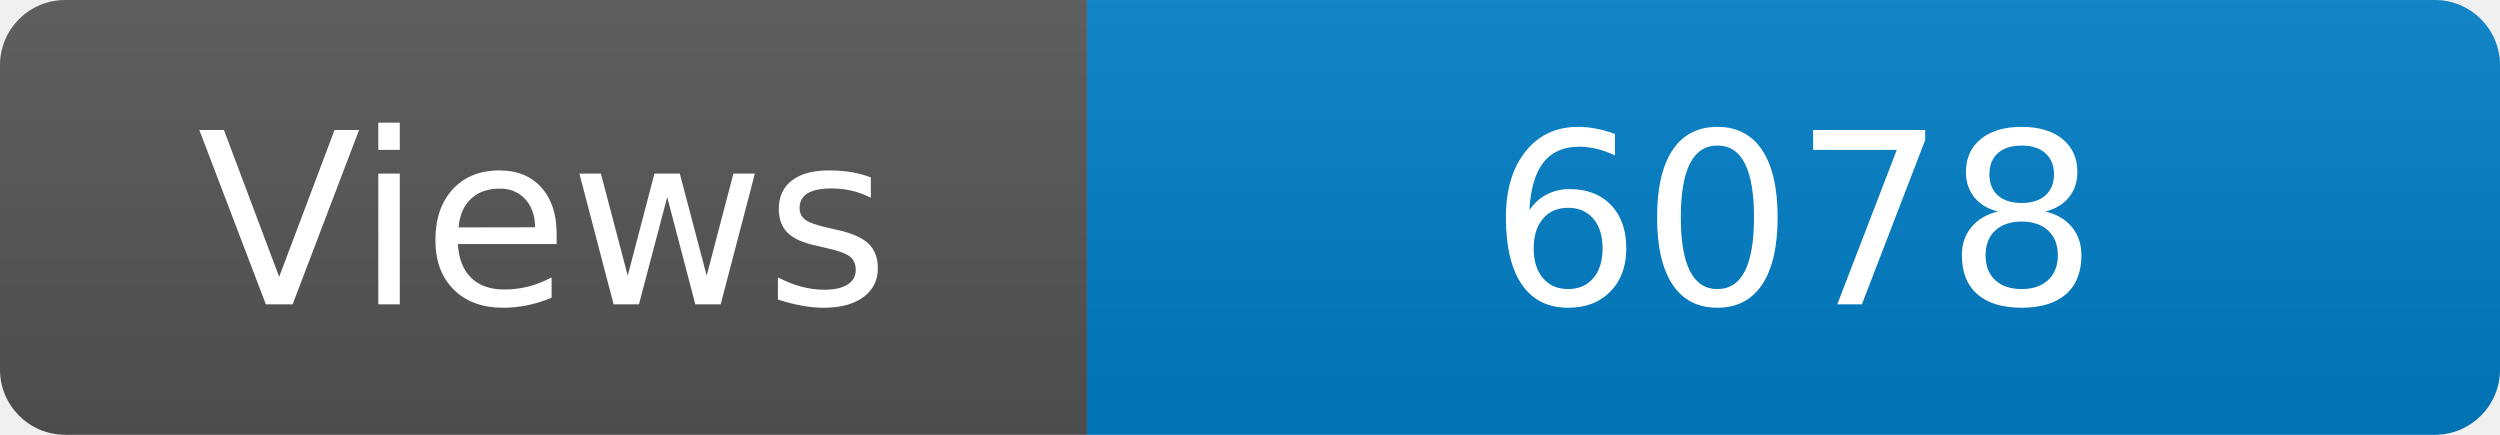
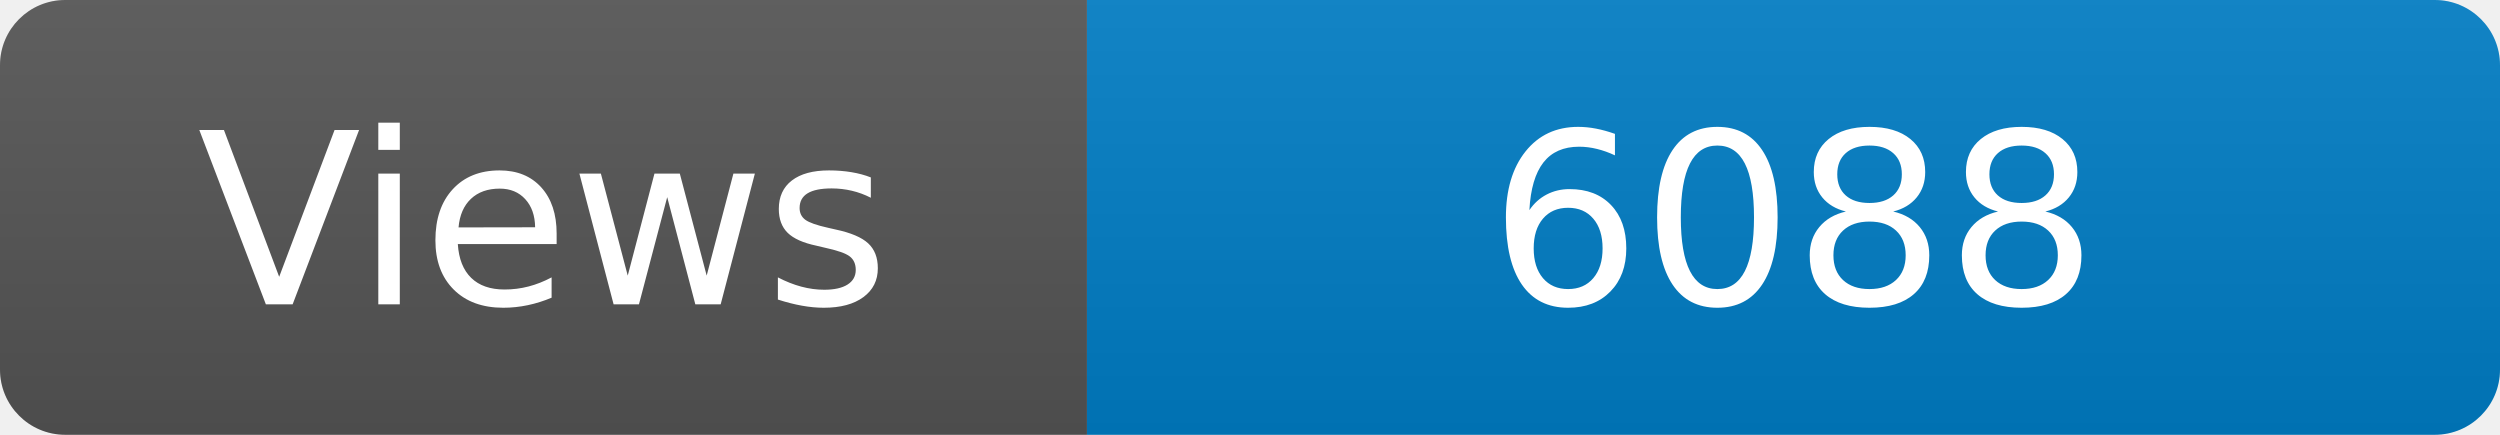
<svg xmlns="http://www.w3.org/2000/svg" width="115" height="20" role="img" aria-label="Maintained?: yes">
  <linearGradient id="s" x2="0" y2="100%">
    <stop offset="0" stop-color="#bbb" stop-opacity=".1" />
    <stop offset="1" stop-opacity=".1" />
  </linearGradient>
  <clipPath id="r">
    <rect width="115" height="20" rx="3" fill="#fff" />
  </clipPath>
  <g clip-path="url(#r)">
    <rect width="50" height="20" fill="#555" />
    <rect x="50" width="160" height="20" fill="#007ec6" />
    <rect width="115" height="20" fill="url(#s)" />
  </g>
  <g fill="#fff" text-anchor="middle" font-family="Verdana,Geneva,DejaVu Sans,sans-serif" font-size="110">
    <text x="250" y="140" transform="scale(.1)" fill="#fff">Views</text>
-     <text x="825" y="140" transform="scale(.1)" fill="#fff">6078</text>
+     <text x="825" y="140" transform="scale(.1)" fill="#fff">6088</text>
  </g>
</svg>
